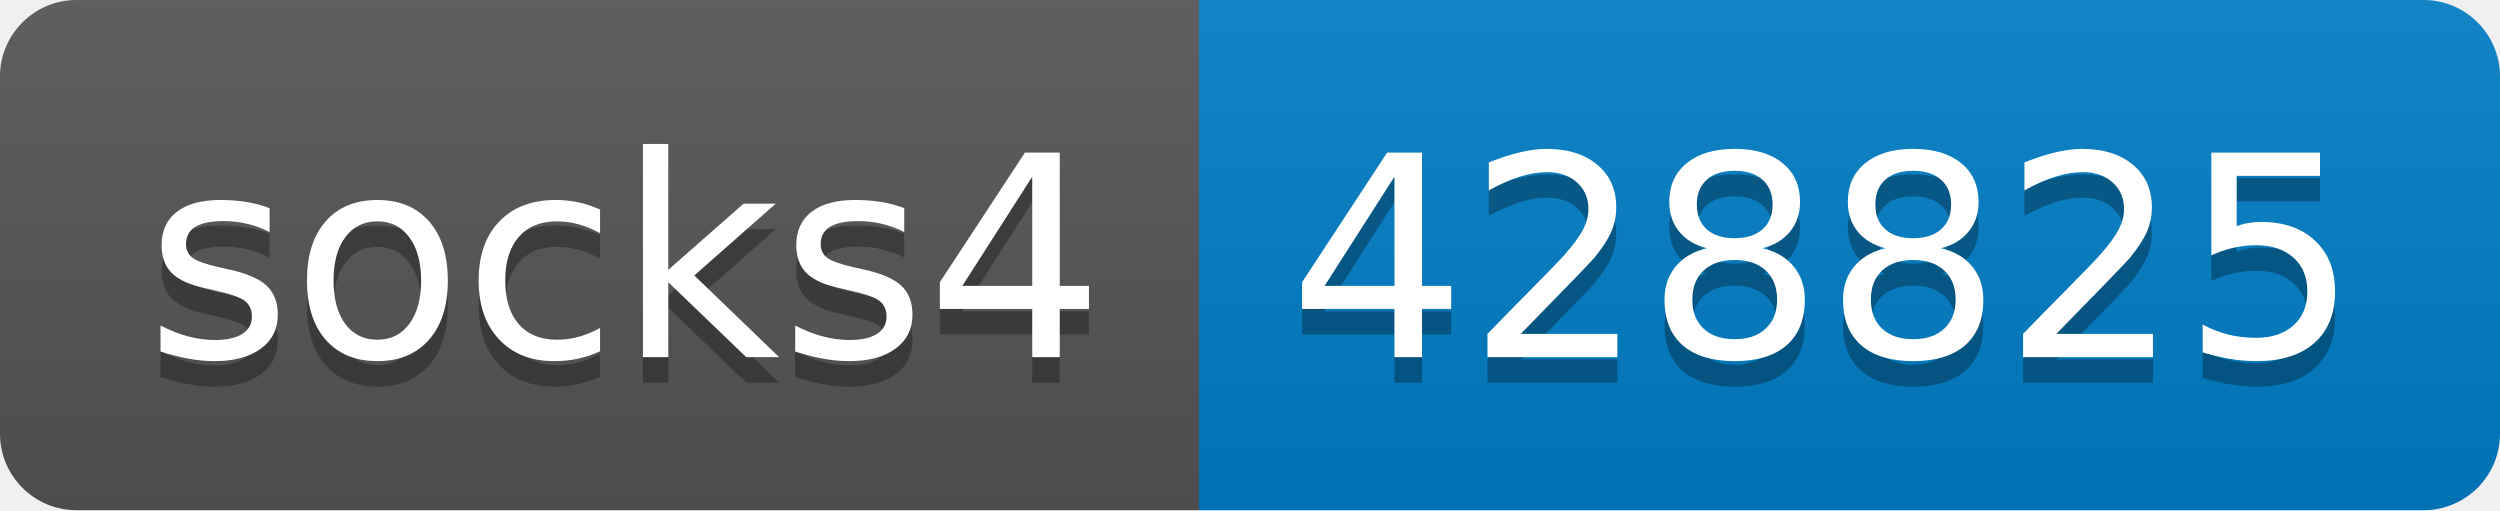
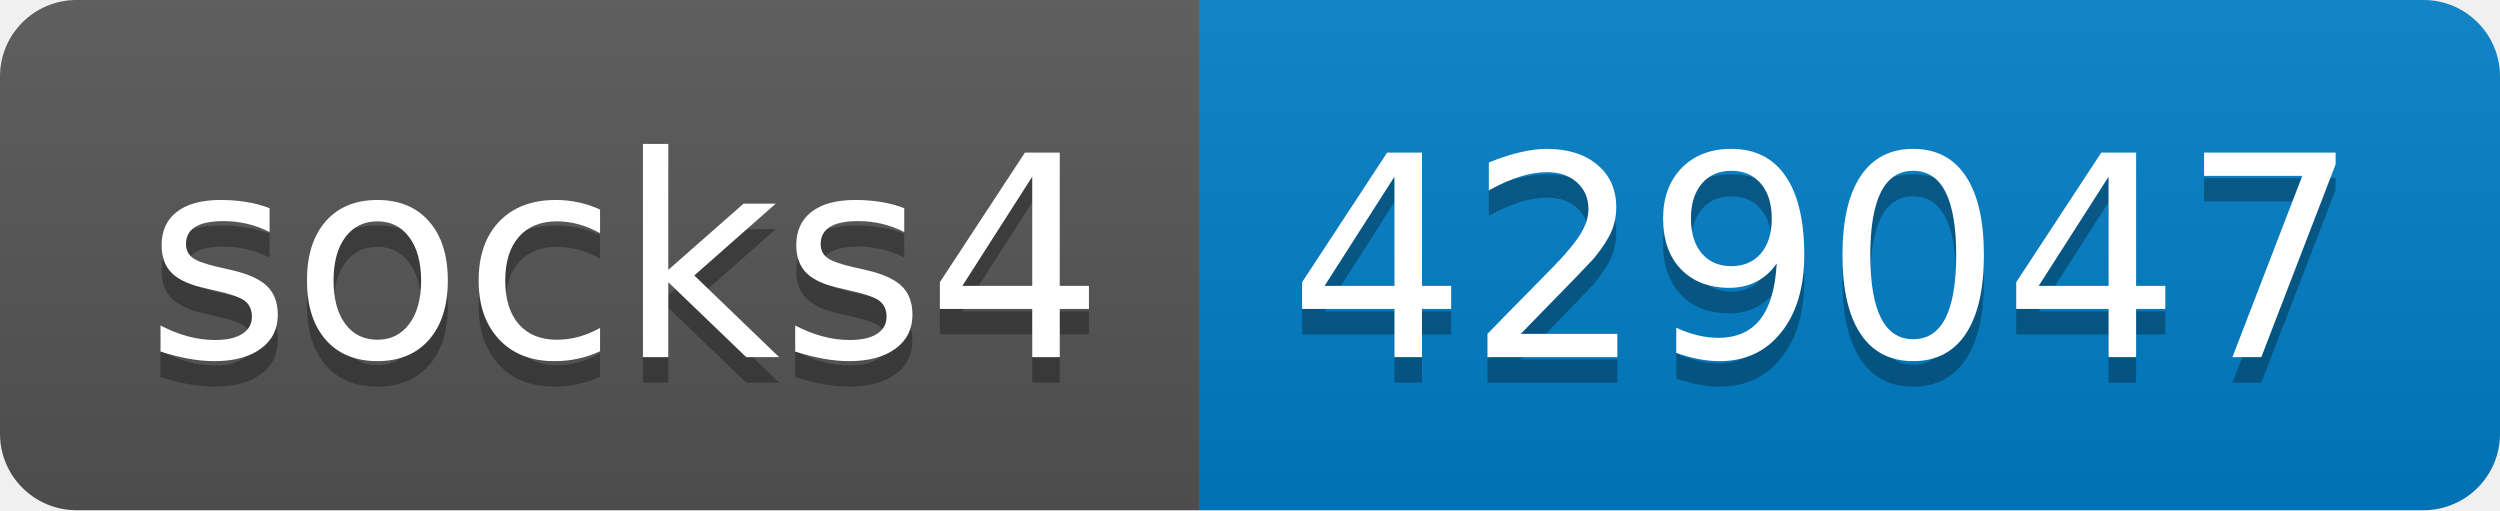
- <svg xmlns="http://www.w3.org/2000/svg" width="98" height="20" role="img" aria-label="socks4: 428825">
+ <svg xmlns="http://www.w3.org/2000/svg" width="98" height="20" role="img" aria-label="socks4: 429047">
  <linearGradient id="s" x2="0" y2="100%">
    <stop offset="0" stop-color="#bbb" stop-opacity=".1" />
    <stop offset="1" stop-opacity=".1" />
  </linearGradient>
  <clipPath id="r">
    <rect width="98" height="20" rx="3" fill="#fff" />
  </clipPath>
  <g clip-path="url(#r)">
    <rect width="47" height="20" fill="#555" />
    <rect x="47" width="51" height="20" fill="#007ec6" />
    <rect width="98" height="20" fill="url(#s)" />
  </g>
  <g fill="#fff" text-anchor="middle" font-family="Verdana,Geneva,DejaVu Sans,sans-serif" text-rendering="geometricPrecision" font-size="110">
    <text aria-hidden="true" x="245" y="150" fill="#010101" fill-opacity=".3" transform="scale(.1)" textLength="370">socks4</text>
    <text x="245" y="140" transform="scale(.1)" fill="#fff" textLength="370">socks4</text>
-     <text aria-hidden="true" x="715" y="150" fill="#010101" fill-opacity=".3" transform="scale(.1)" textLength="410">428825</text>
-     <text x="715" y="140" transform="scale(.1)" fill="#fff" textLength="410">428825</text>
+     <text aria-hidden="true" x="715" y="150" fill="#010101" fill-opacity=".3" transform="scale(.1)" textLength="410">429047</text>
+     <text x="715" y="140" transform="scale(.1)" fill="#fff" textLength="410">429047</text>
  </g>
</svg>
